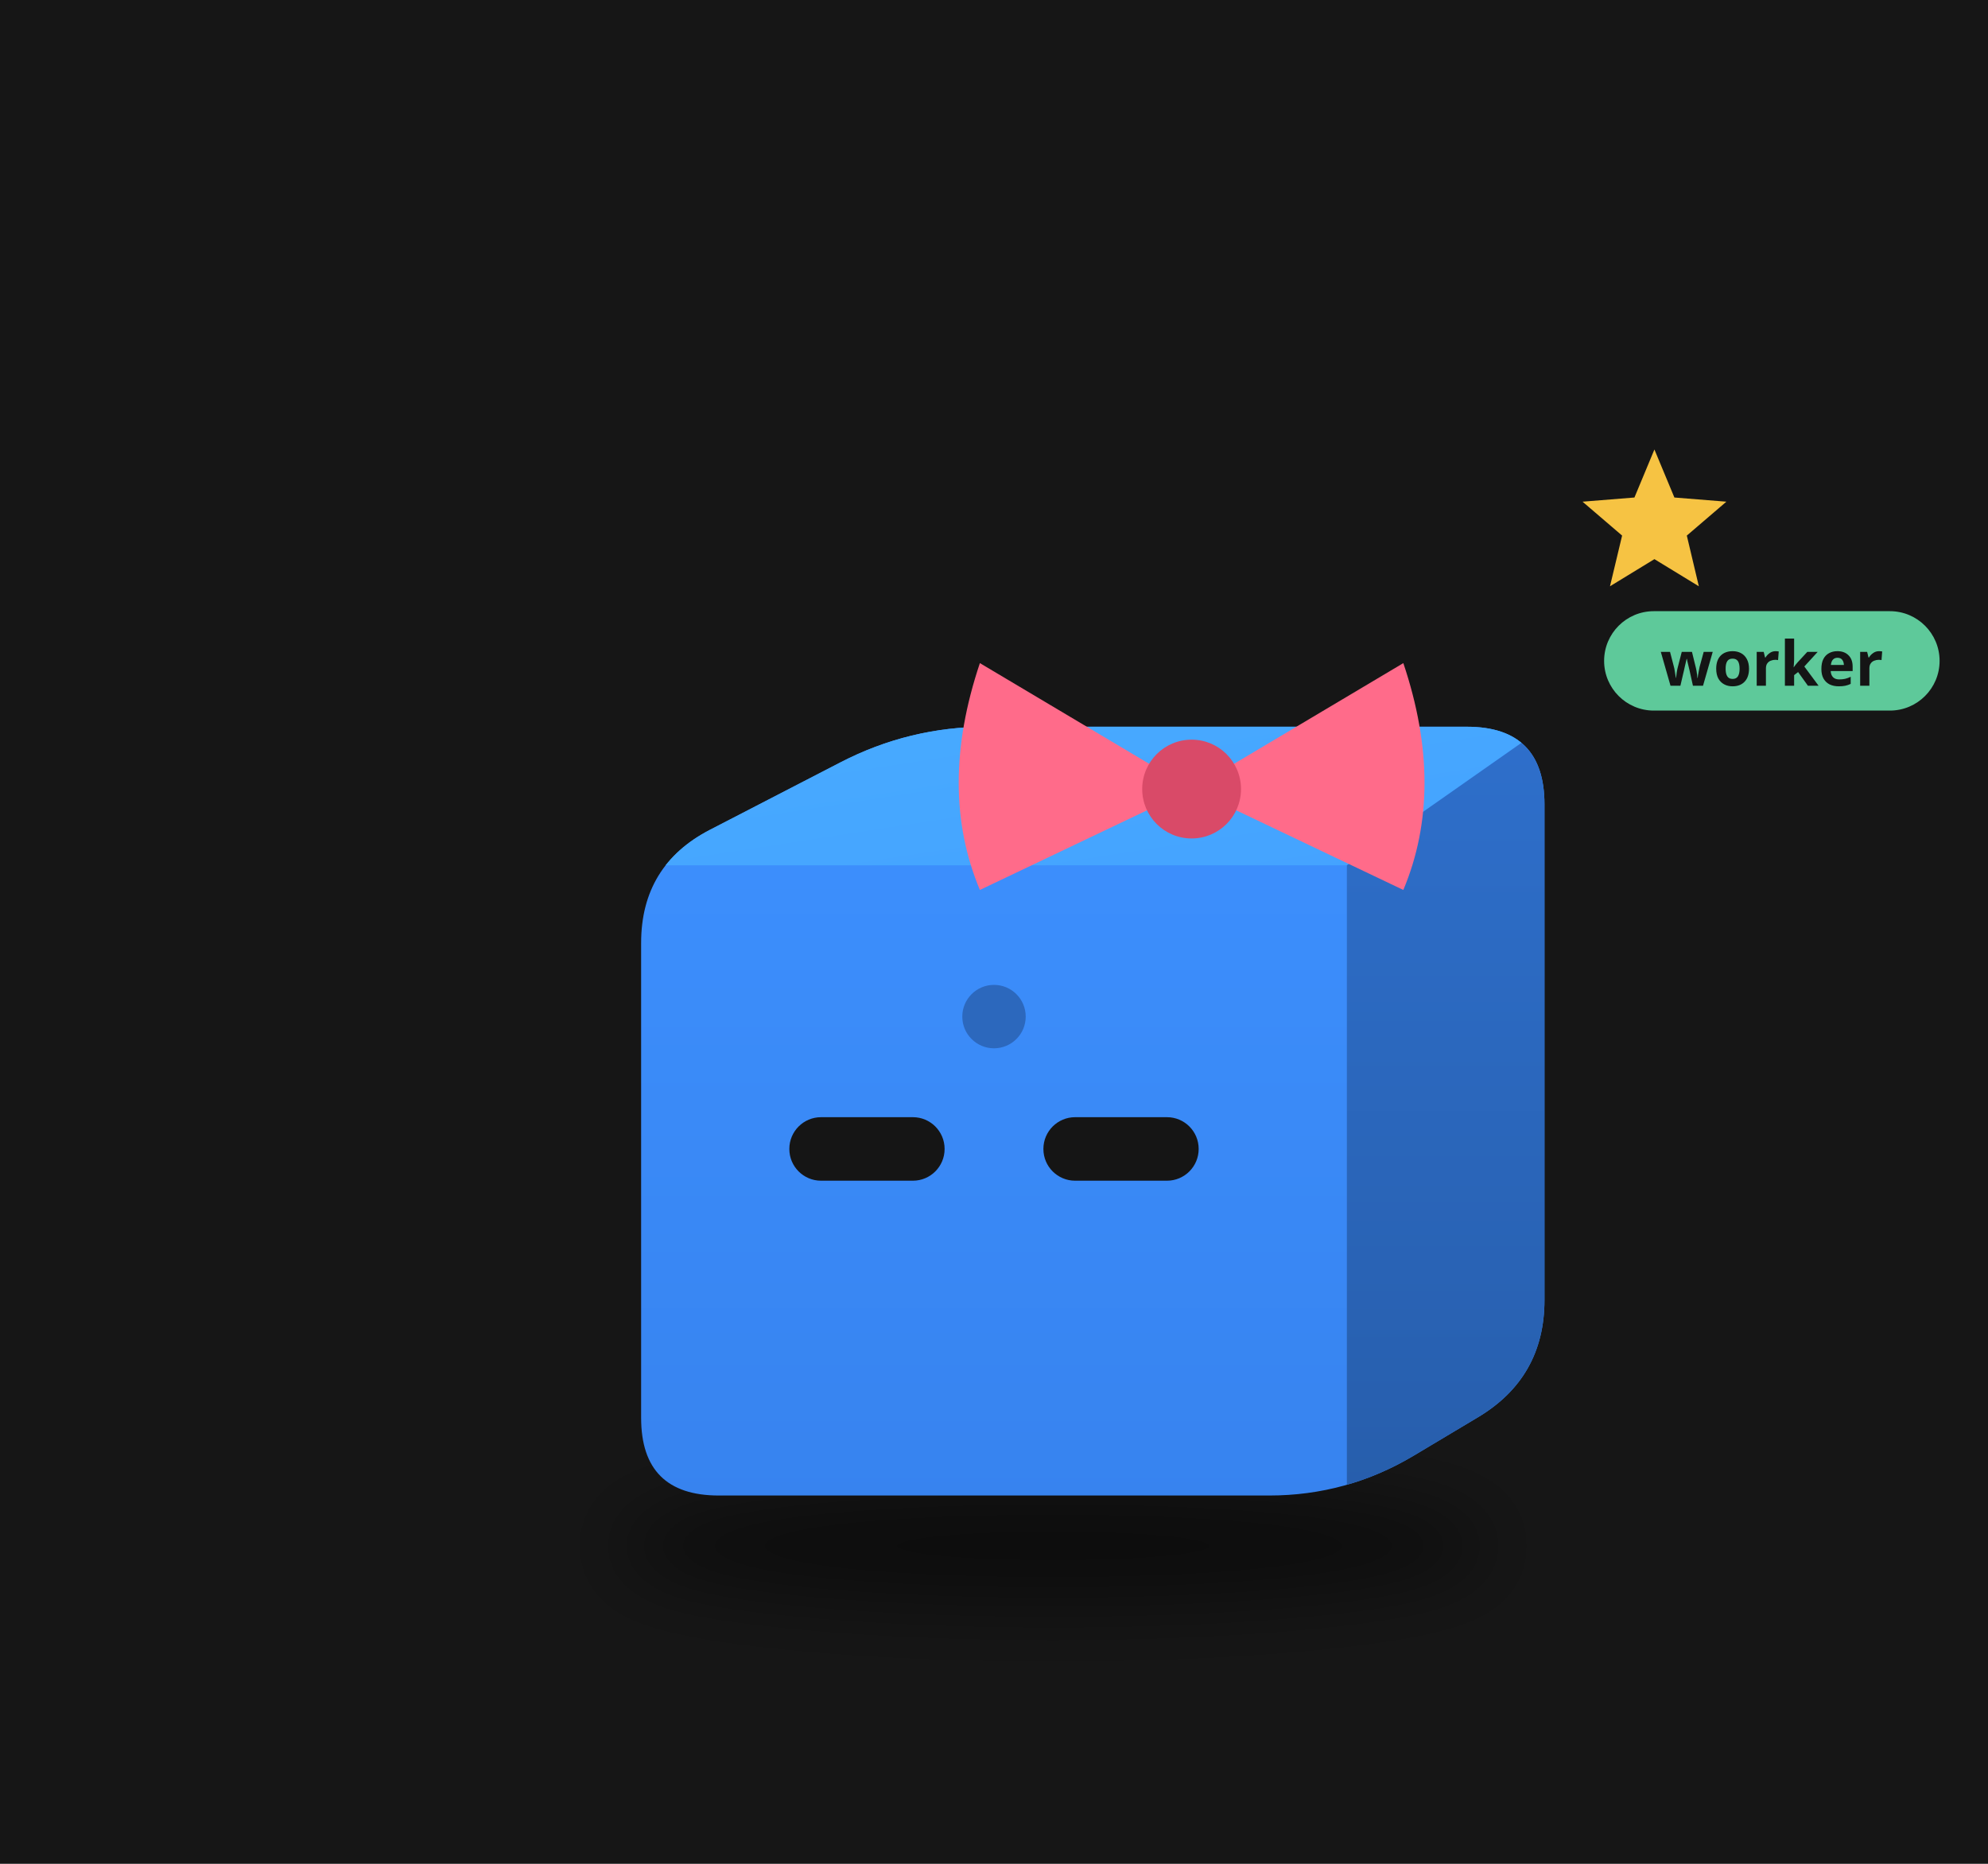
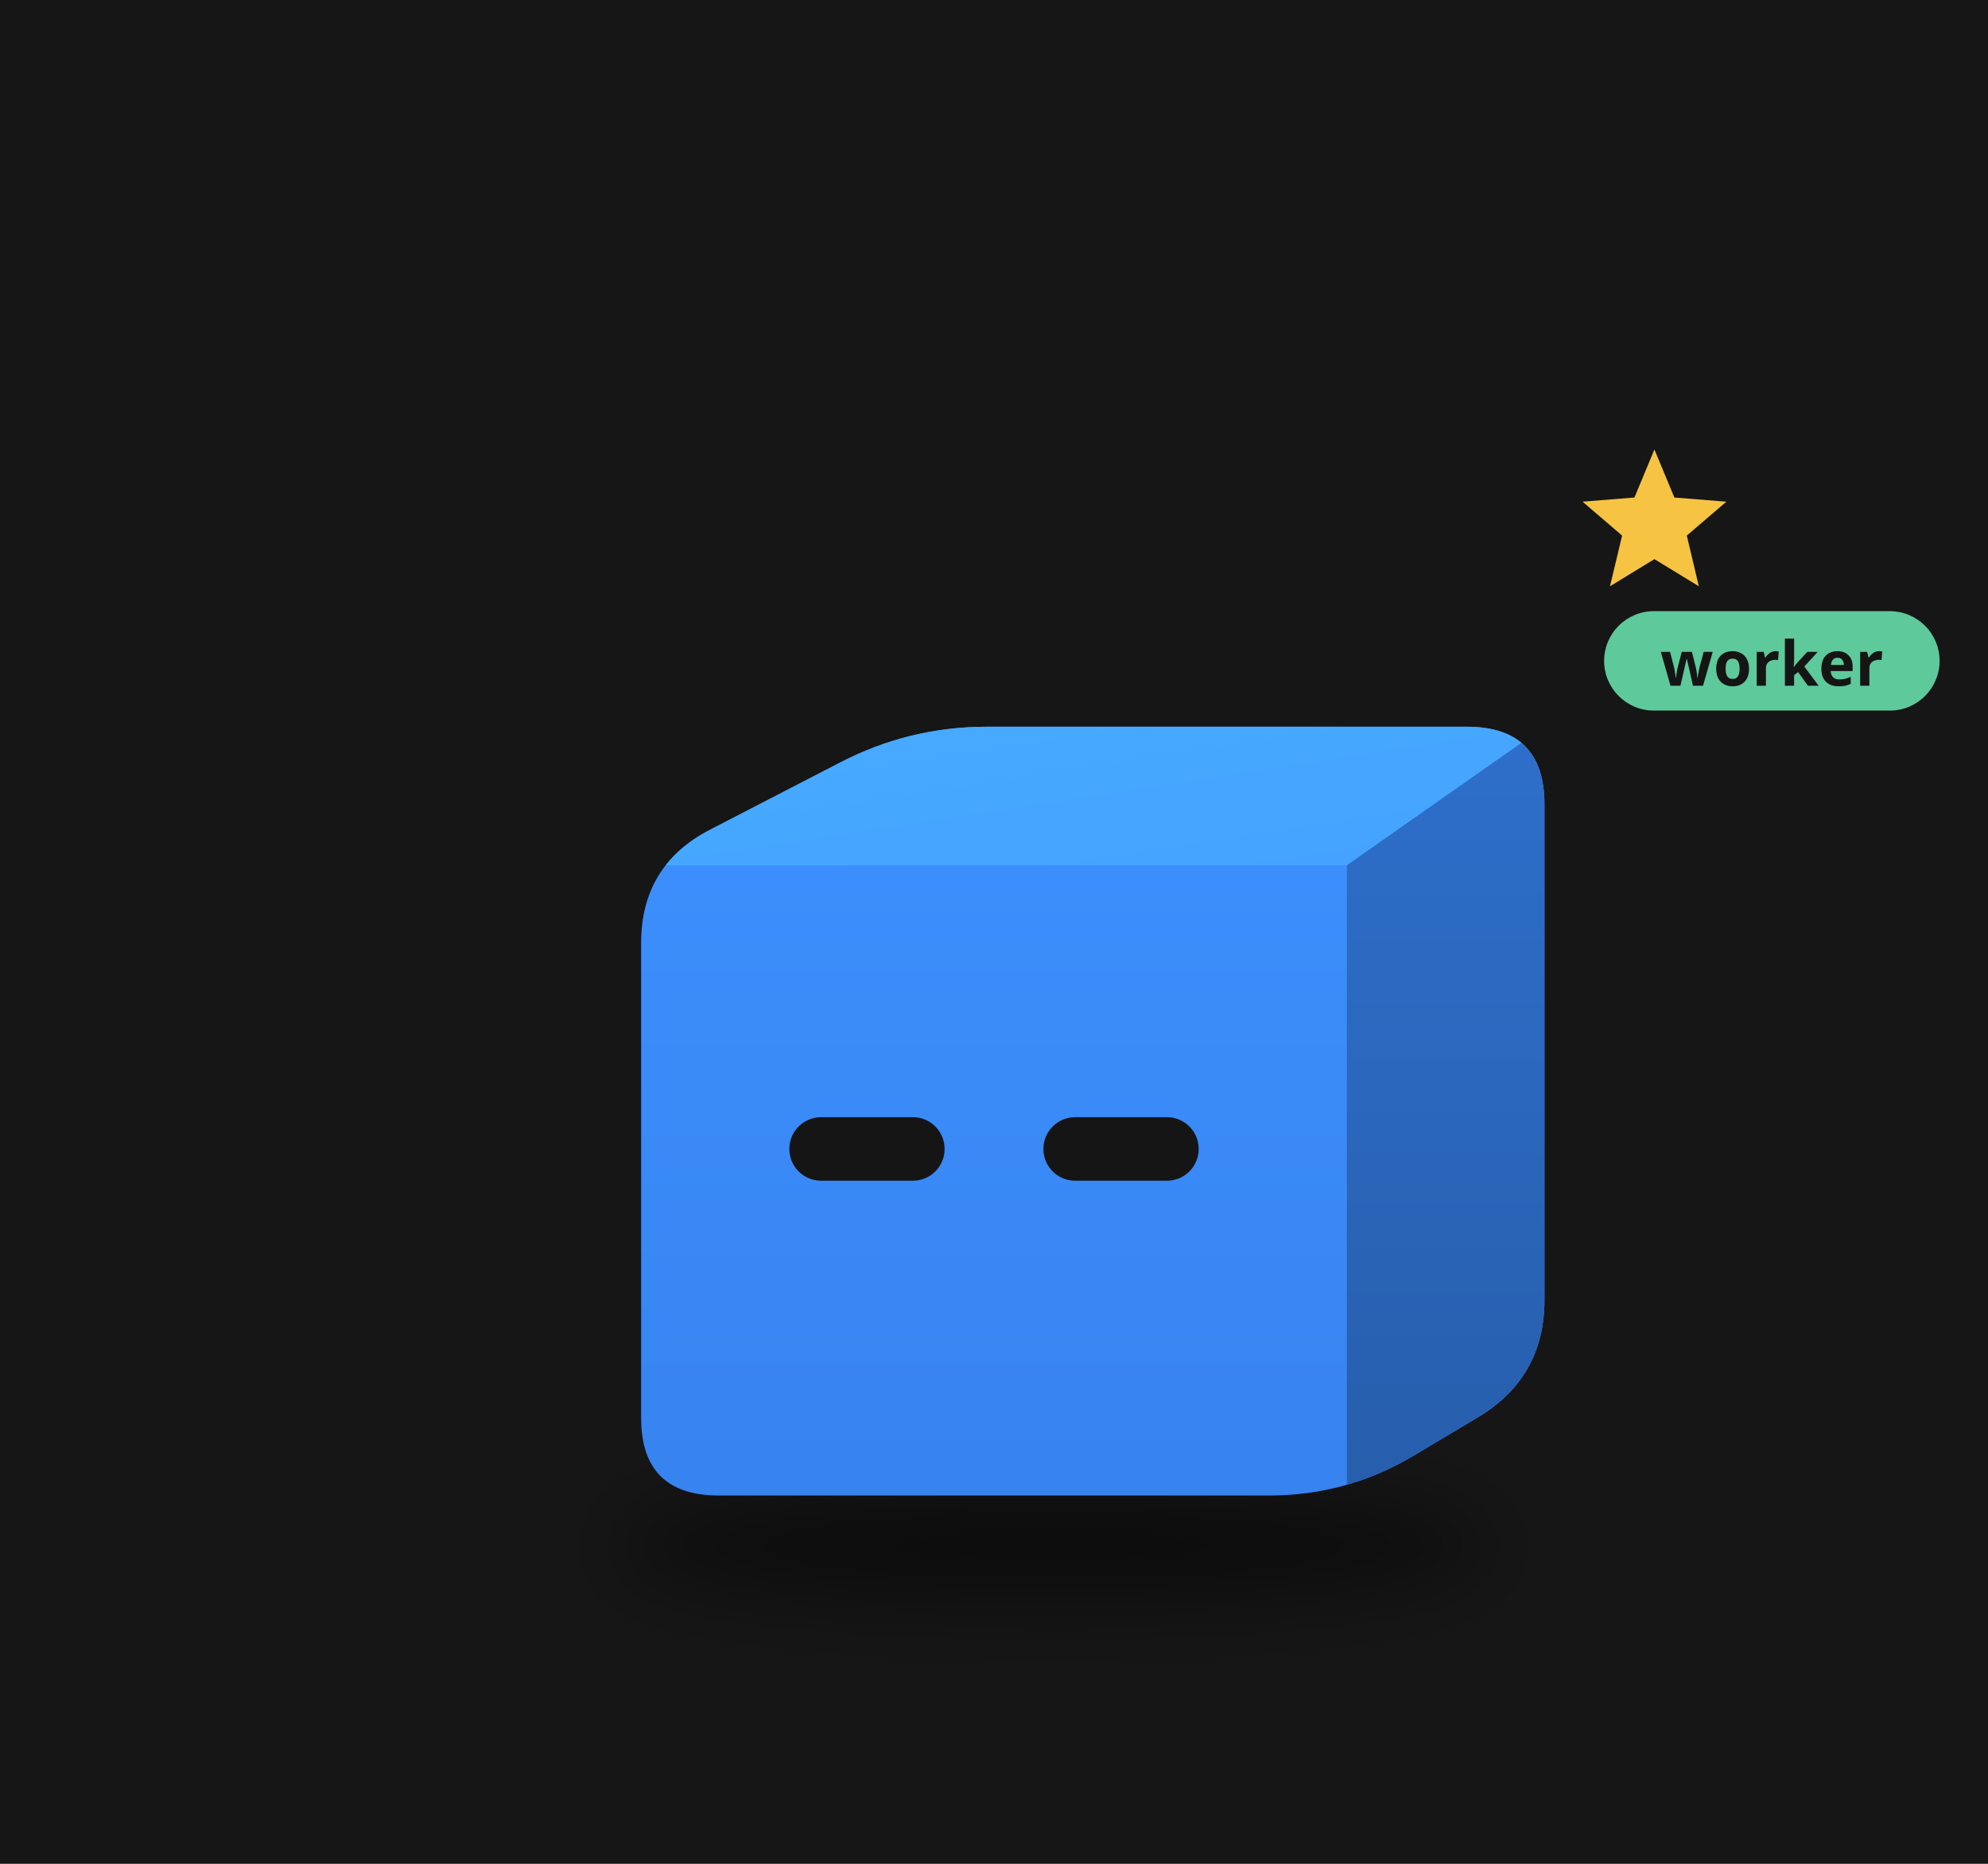
<svg xmlns="http://www.w3.org/2000/svg" viewBox="0 0 320 300" width="320" height="300">
  <rect width="320" height="300" fill="#161616" />
  <defs>
    <filter id="sh72" x="-30%" y="-80%" width="160%" height="260%">
      <feGaussianBlur stdDeviation="3.80" />
    </filter>
    <clipPath id="clip73">
      <path d="M-27.69,31.70 Q-35.50,31.70 -35.50,23.89 L-35.50,-23.89 Q-35.50,-31.70 -28.56,-35.28 L-15.46,-42.05 Q-8.52,-45.64 -0.71,-45.64 L47.57,-45.64 Q55.38,-45.64 55.38,-37.83 L55.38,12.03 Q55.38,19.84 48.67,23.84 L42.21,27.70 Q35.50,31.70 27.69,31.70 Z" />
    </clipPath>
    <linearGradient id="gt74" x1="0" y1="0" x2="1" y2="1">
      <stop offset="0" stop-color="#48abff" />
      <stop offset="1" stop-color="#44a2ff" />
    </linearGradient>
    <linearGradient id="gs75" x1="0" y1="0" x2="0" y2="1">
      <stop offset="0" stop-color="#2e6fcb" />
      <stop offset="1" stop-color="#275eac" />
    </linearGradient>
    <linearGradient id="gf76" x1="0" y1="0" x2="0" y2="1">
      <stop offset="0" stop-color="#3d91ff" />
      <stop offset="1" stop-color="#3783ef" />
    </linearGradient>
  </defs>
  <g transform="translate(160,190) scale(1.6)">
    <ellipse cx="5.96" cy="36.77" rx="44.02" ry="5.71" fill="#000" opacity="0.45" filter="url(#sh72)" />
    <g transform="translate(0.00,0.00)">
      <animateTransform attributeName="transform" type="translate" values="0 0;0 -3.92;0 0" dur="0.8s" begin="-0.77s" calcMode="spline" keySplines="0.42 0 0.58 1;0.42 0 0.58 1" additive="sum" repeatCount="indefinite" />
      <g clip-path="url(#clip73)">
        <rect x="-36.498" y="-46.641" width="92.876" height="79.336" fill="url(#gf76)" />
        <polygon points="-35.50,-31.70 35.50,-31.70 55.38,-45.64 -8.52,-45.64" fill="url(#gt74)" />
        <polygon points="35.50,-31.70 55.38,-45.64 55.38,19.84 35.50,31.70" fill="url(#gs75)" />
      </g>
      <rect x="-20.59" y="-6.36" width="15.62" height="6.39" rx="3.19" fill="#151515" />
      <rect x="4.97" y="-6.36" width="15.62" height="6.39" rx="3.19" fill="#151515" />
-       <circle cx="0.00" cy="-16.48" r="3.19" fill="#2a64b7" opacity="0.9" />
-       <path d="M19.88,-39.37 L-1.42,-52.04 Q-5.68,-39.37 -1.42,-29.22 Z" fill="#ff6b8a" />
-       <path d="M19.88,-39.37 L41.18,-52.04 Q45.44,-39.37 41.18,-29.22 Z" fill="#ff6b8a" />
-       <circle cx="19.88" cy="-39.37" r="4.97" fill="#d94a68" />
    </g>
    <g opacity="0">
      <animate attributeName="opacity" values="0;1;1;0" dur="1.8s" begin="0.0s" repeatCount="indefinite" />
      <animateTransform attributeName="transform" type="translate" values="0 0;0 -22.19" dur="1.8s" begin="0.0s" additive="sum" repeatCount="indefinite" />
      <circle cx="68.06" cy="19.02" r="6.34" fill="#f6c343" stroke="#e9b02c" stroke-width="1.27" />
      <rect x="66.91" y="16.16" width="2.28" height="5.71" rx="0.63" fill="#e9b02c" />
    </g>
    <g opacity="0">
      <animate attributeName="opacity" values="0;1;1;0" dur="1.8s" begin="-0.6s" repeatCount="indefinite" />
      <animateTransform attributeName="transform" type="translate" values="0 0;0 -22.19" dur="1.8s" begin="-0.6s" additive="sum" repeatCount="indefinite" />
      <circle cx="74.39" cy="19.02" r="6.34" fill="#f6c343" stroke="#e9b02c" stroke-width="1.27" />
      <rect x="73.25" y="16.16" width="2.28" height="5.71" rx="0.63" fill="#e9b02c" />
    </g>
    <g opacity="0">
      <animate attributeName="opacity" values="0;1;1;0" dur="1.8s" begin="-1.2s" repeatCount="indefinite" />
      <animateTransform attributeName="transform" type="translate" values="0 0;0 -22.19" dur="1.8s" begin="-1.2s" additive="sum" repeatCount="indefinite" />
      <circle cx="80.73" cy="19.02" r="6.34" fill="#f6c343" stroke="#e9b02c" stroke-width="1.27" />
      <rect x="79.59" y="16.16" width="2.28" height="5.71" rx="0.63" fill="#e9b02c" />
    </g>
    <g>
      <animate attributeName="opacity" values="0;1;0" dur="1.2s" begin="0s" repeatCount="indefinite" />
      <polygon points="66.44,-73.53 68.45,-68.70 73.68,-68.28 69.70,-64.87 70.91,-59.77 66.44,-62.50 61.97,-59.77 63.19,-64.87 59.21,-68.28 64.43,-68.70" fill="#f6c343" />
    </g>
    <g transform="translate(61.38,-51.64) scale(0.625) translate(-61.38,51.64)">
      <rect x="61.38" y="-60.64" width="54" height="16" rx="8" fill="#5ec99a" />
      <text x="88.38" y="-48.64" font-size="10" font-family="sans-serif" font-weight="bold" text-anchor="middle" fill="#151515">worker</text>
    </g>
  </g>
</svg>
